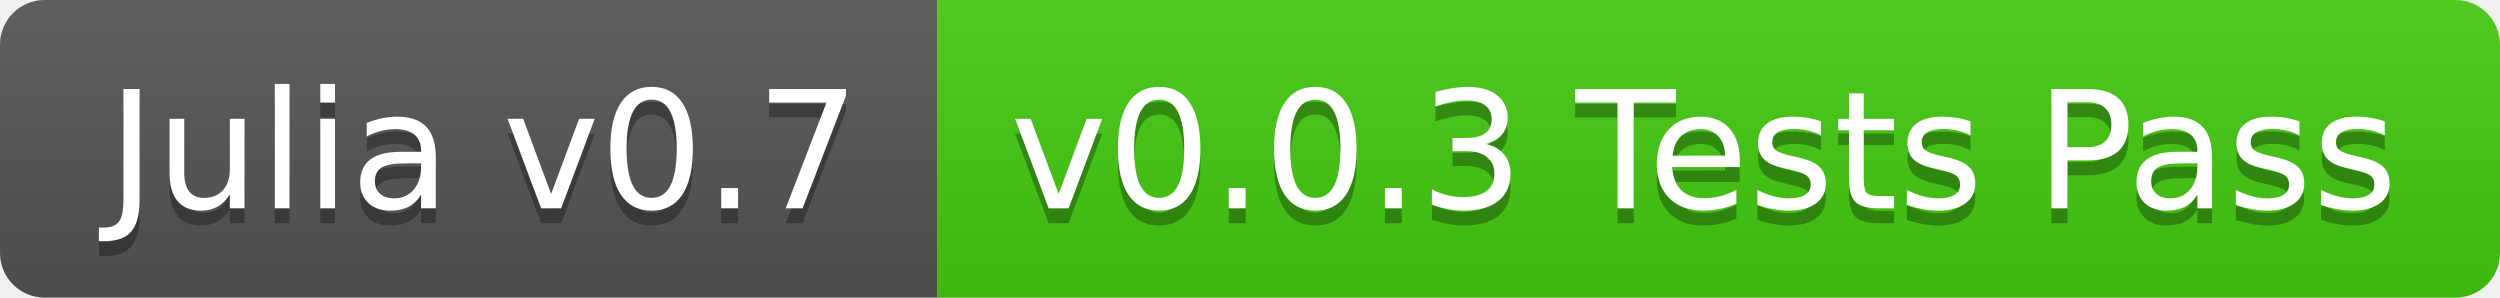
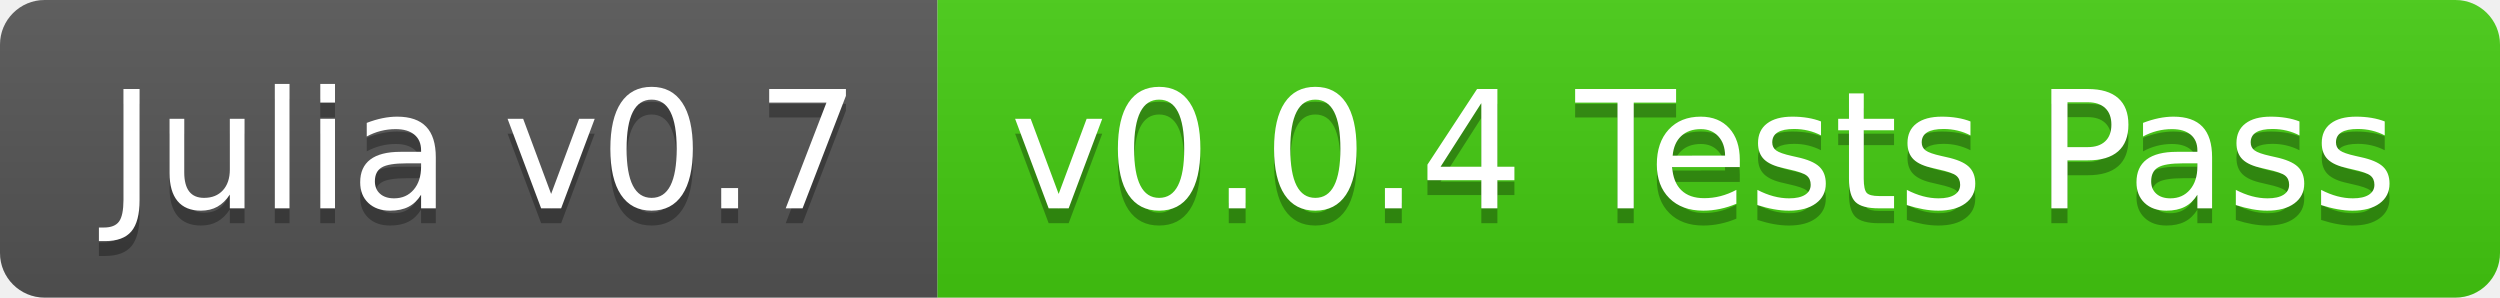
<svg xmlns="http://www.w3.org/2000/svg" width="168" height="20">
  <linearGradient id="b" x2="0" y2="100%">
    <stop offset="0" stop-color="#bbb" stop-opacity=".1" />
    <stop offset="1" stop-opacity=".1" />
  </linearGradient>
  <clipPath id="a">
    <rect width="168" height="20" rx="3" fill="#fff" />
  </clipPath>
  <g clip-path="url(#a)">
    <path fill="#555" d="M0 0h63v20H0z" />
    <path fill="#4c1" d="M63 0h105v20H63z" />
    <path fill="url(#b)" d="M0 0h168v20H0z" />
  </g>
  <g fill="#fff" text-anchor="middle" font-family="DejaVu Sans,Verdana,Geneva,sans-serif" font-size="110">
    <text x="325" y="150" fill="#010101" fill-opacity=".3" transform="scale(.1)" textLength="530">Julia v0.7</text>
    <text x="325" y="140" transform="scale(.1)" textLength="530">Julia v0.7</text>
-     <text x="1145" y="150" fill="#010101" fill-opacity=".3" transform="scale(.1)" textLength="950">v0.0.3 Tests Pass</text>
-     <text x="1145" y="140" transform="scale(.1)" textLength="950">v0.0.3 Tests Pass</text>
+     <text x="1145" y="150" fill="#010101" fill-opacity=".3" transform="scale(.1)" textLength="950">v0.0.4 Tests Pass</text>
+     <text x="1145" y="140" transform="scale(.1)" textLength="950">v0.0.4 Tests Pass</text>
  </g>
</svg>
